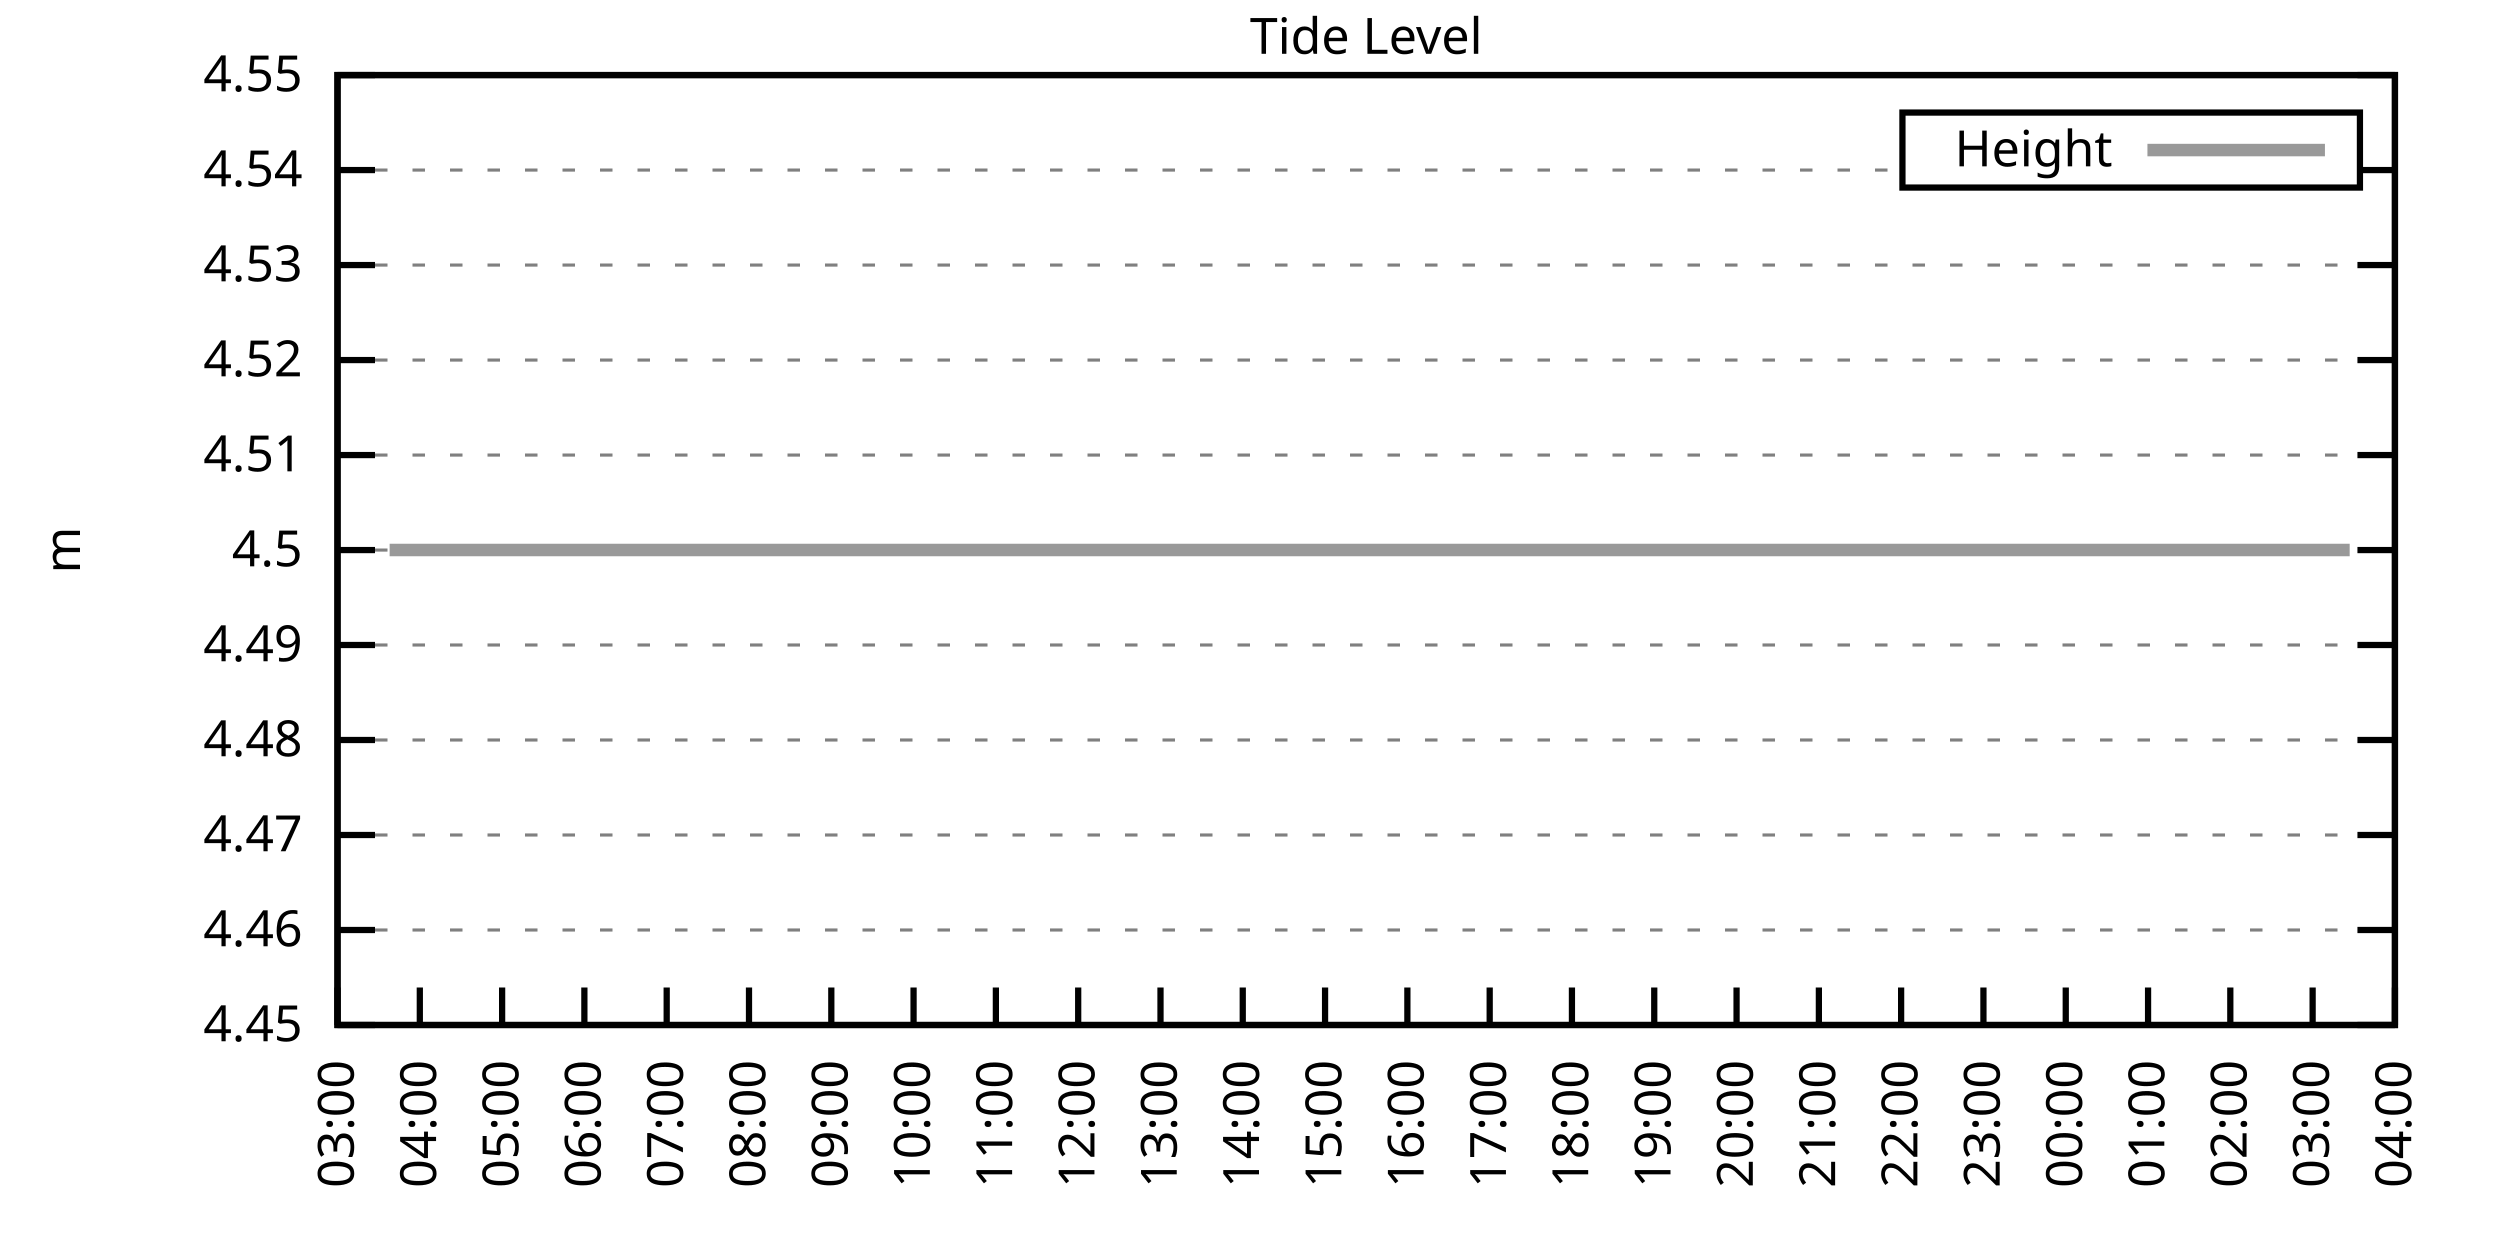
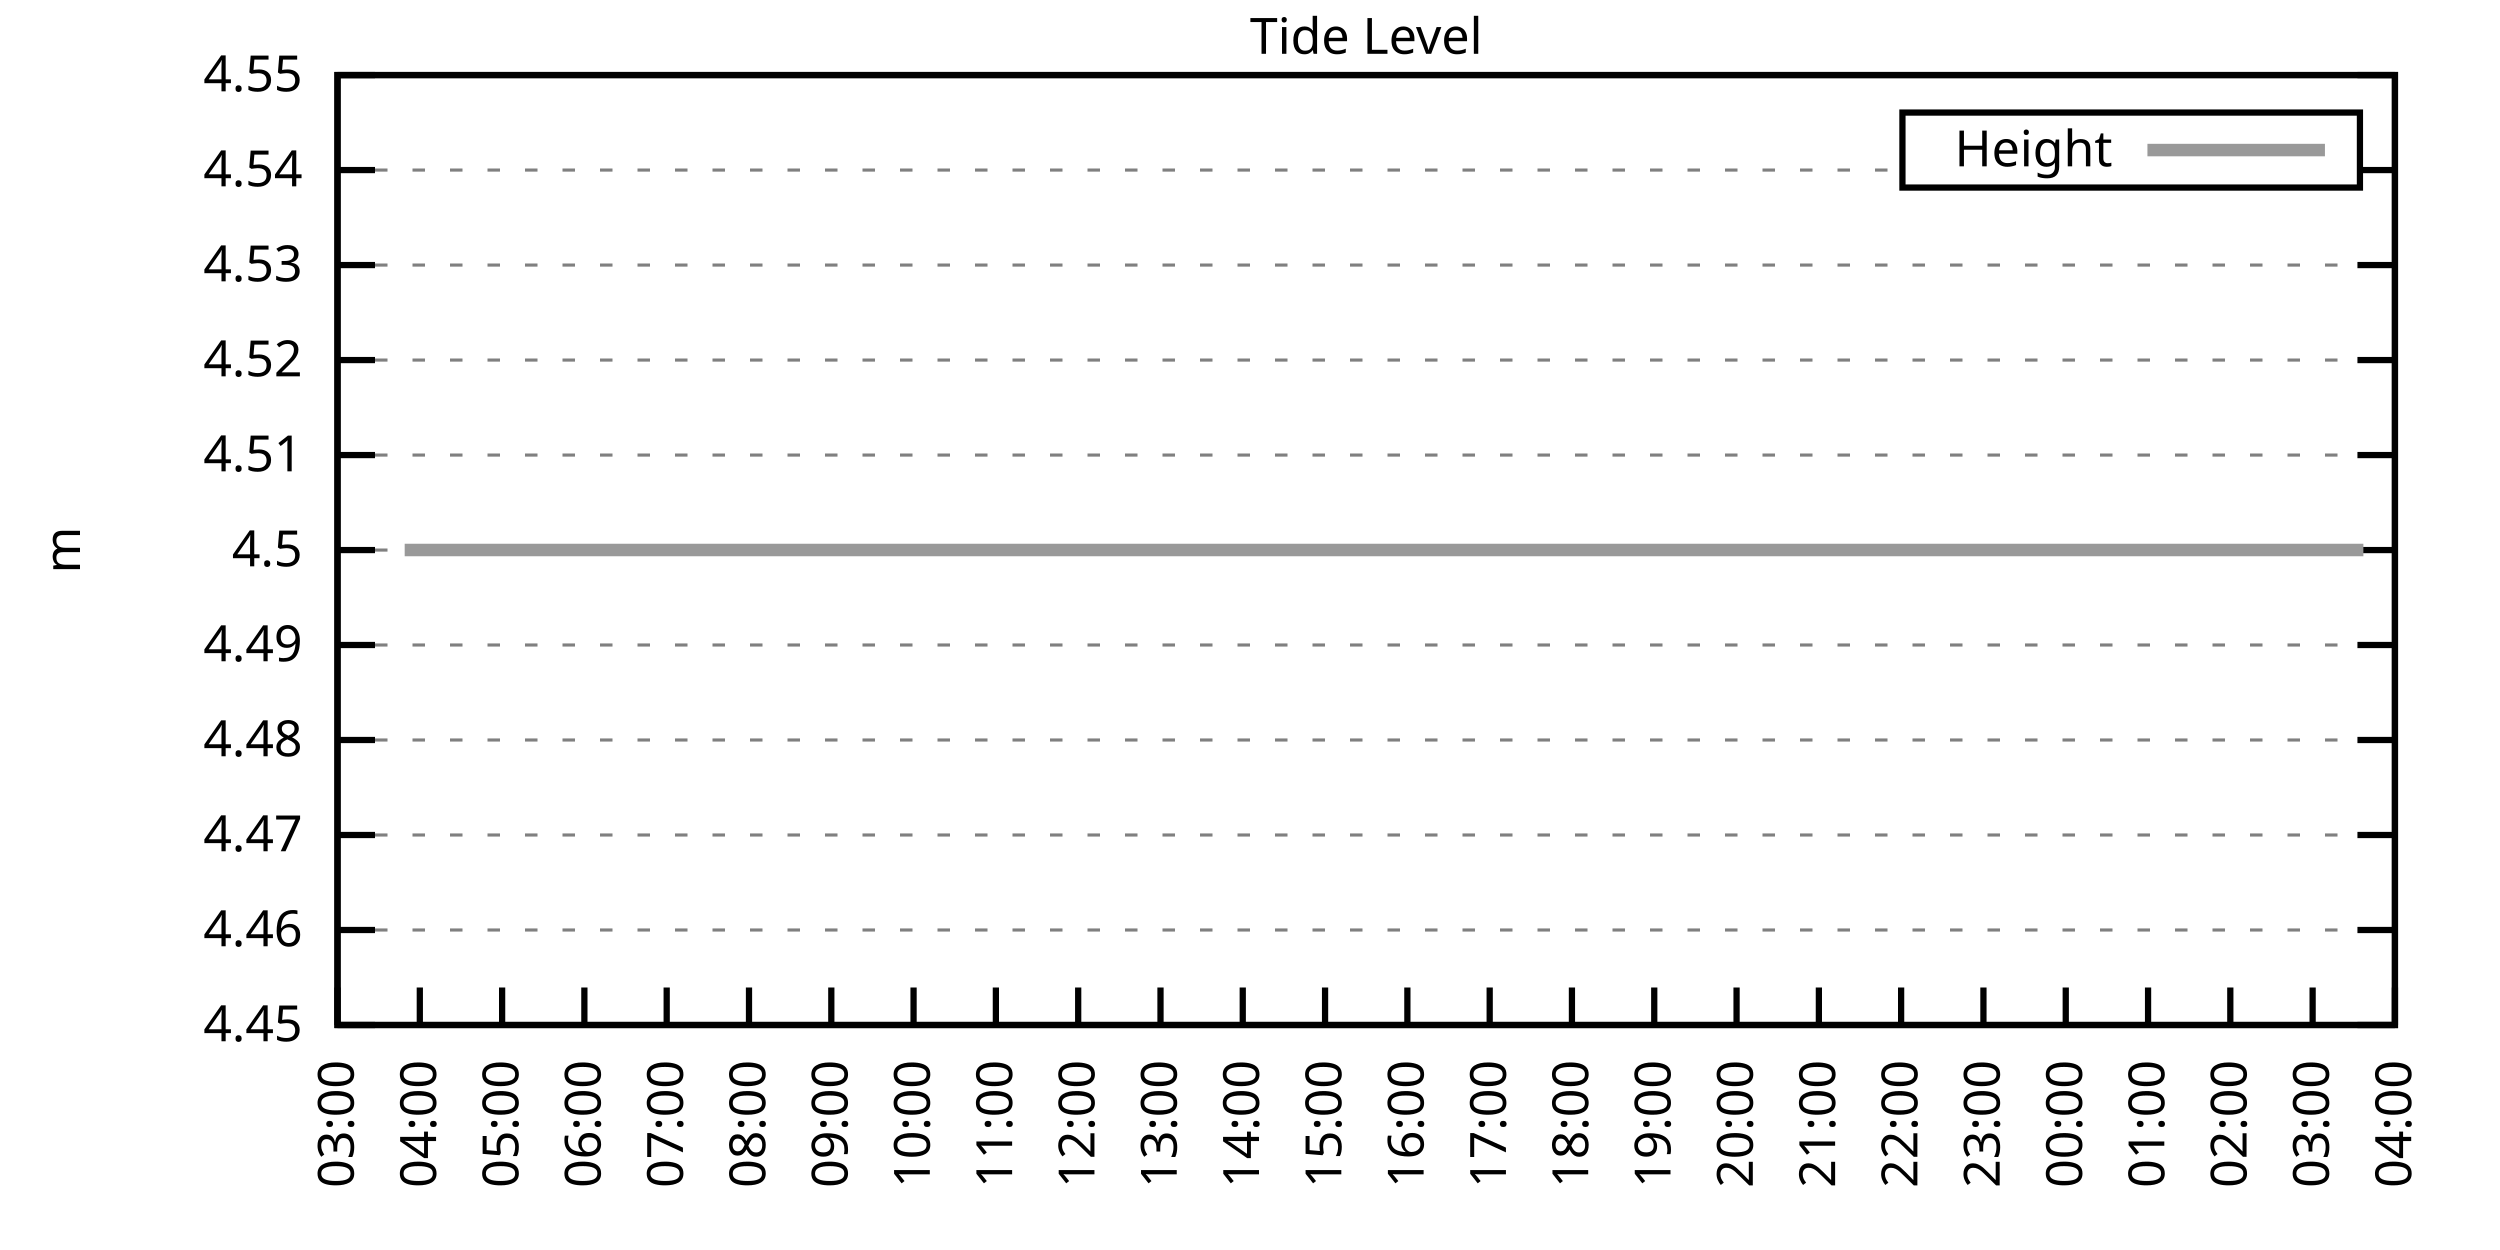
<svg xmlns="http://www.w3.org/2000/svg" xmlns:xlink="http://www.w3.org/1999/xlink" width="400" height="200" viewBox="0 0 400 200">
  <g id="gnuplot_canvas">
    <rect x="0" y="0" width="400" height="200" fill="none" />
    <defs>
      <circle id="gpDot" r="0.5" stroke-width="0.5" stroke="currentColor" />
      <path id="gpPt0" stroke-width="0.333" stroke="currentColor" d="M-1,0 h2 M0,-1 v2" />
      <path id="gpPt1" stroke-width="0.333" stroke="currentColor" d="M-1,-1 L1,1 M1,-1 L-1,1" />
      <path id="gpPt2" stroke-width="0.333" stroke="currentColor" d="M-1,0 L1,0 M0,-1 L0,1 M-1,-1 L1,1 M-1,1 L1,-1" />
      <rect id="gpPt3" stroke-width="0.333" stroke="currentColor" x="-1" y="-1" width="2" height="2" />
      <rect id="gpPt4" stroke-width="0.333" stroke="currentColor" fill="currentColor" x="-1" y="-1" width="2" height="2" />
      <circle id="gpPt5" stroke-width="0.333" stroke="currentColor" cx="0" cy="0" r="1" />
      <use xlink:href="#gpPt5" id="gpPt6" fill="currentColor" stroke="none" />
      <path id="gpPt7" stroke-width="0.333" stroke="currentColor" d="M0,-1.33 L-1.33,0.67 L1.33,0.67 z" />
      <use xlink:href="#gpPt7" id="gpPt8" fill="currentColor" stroke="none" />
      <use xlink:href="#gpPt7" id="gpPt9" stroke="currentColor" transform="rotate(180)" />
      <use xlink:href="#gpPt9" id="gpPt10" fill="currentColor" stroke="none" />
      <use xlink:href="#gpPt3" id="gpPt11" stroke="currentColor" transform="rotate(45)" />
      <use xlink:href="#gpPt11" id="gpPt12" fill="currentColor" stroke="none" />
      <path id="gpPt13" stroke-width="0.333" stroke="currentColor" d="M0,1.330 L1.265,0.411 L0.782,-1.067 L-0.782,-1.076 L-1.265,0.411 z" />
      <use xlink:href="#gpPt13" id="gpPt14" fill="currentColor" stroke="none" />
      <filter id="textbox" filterUnits="objectBoundingBox" x="0" y="0" height="1" width="1">
        <feFlood flood-color="white" flood-opacity="1" result="bgnd" />
        <feComposite in="SourceGraphic" in2="bgnd" operator="atop" />
      </filter>
      <filter id="greybox" filterUnits="objectBoundingBox" x="0" y="0" height="1" width="1">
        <feFlood flood-color="lightgrey" flood-opacity="1" result="grey" />
        <feComposite in="SourceGraphic" in2="grey" operator="atop" />
      </filter>
    </defs>
    <g fill="none" color="white" stroke="currentColor" stroke-width="1.00" stroke-linecap="butt" stroke-linejoin="miter">
</g>
    <g fill="none" color="black" stroke="currentColor" stroke-width="1.00" stroke-linecap="butt" stroke-linejoin="miter">
      <g stroke="none" shape-rendering="crispEdges">
        <polygon fill="rgb(255, 255, 255)" points="54.00,164.00 383.18,164.00 383.18,12.02 54.00,12.02 " />
      </g>
    </g>
    <g fill="none" color="black" stroke="currentColor" stroke-width="1.00" stroke-linecap="butt" stroke-linejoin="miter">
</g>
    <g fill="none" color="black" stroke="black" stroke-width="0.50" stroke-linecap="butt" stroke-linejoin="miter">
</g>
    <g fill="none" color="gray" stroke="currentColor" stroke-width="0.50" stroke-linecap="butt" stroke-linejoin="miter">
      <path stroke="gray" stroke-dasharray="2,4" class="gridline" d="M54.00,164.00 L383.19,164.00  " />
    </g>
    <g fill="none" color="gray" stroke="gray" stroke-width="1.00" stroke-linecap="butt" stroke-linejoin="miter">
</g>
    <g fill="none" color="black" stroke="currentColor" stroke-width="1.00" stroke-linecap="butt" stroke-linejoin="miter">
      <path stroke="black" d="M54.00,164.00 L60.00,164.00 M383.19,164.00 L377.19,164.00  " />
      <g transform="translate(48.40,166.60)" stroke="none" fill="black" font-family="Sans" font-size="8.00" text-anchor="end">
        <text>
          <tspan font-family="Sans"> 4.45</tspan>
        </text>
      </g>
    </g>
    <g fill="none" color="black" stroke="currentColor" stroke-width="1.00" stroke-linecap="butt" stroke-linejoin="miter">
</g>
    <g fill="none" color="black" stroke="black" stroke-width="0.50" stroke-linecap="butt" stroke-linejoin="miter">
</g>
    <g fill="none" color="gray" stroke="currentColor" stroke-width="0.50" stroke-linecap="butt" stroke-linejoin="miter">
      <path stroke="gray" stroke-dasharray="2,4" class="gridline" d="M54.00,148.80 L383.19,148.80  " />
    </g>
    <g fill="none" color="gray" stroke="gray" stroke-width="1.00" stroke-linecap="butt" stroke-linejoin="miter">
</g>
    <g fill="none" color="black" stroke="currentColor" stroke-width="1.00" stroke-linecap="butt" stroke-linejoin="miter">
      <path stroke="black" d="M54.00,148.80 L60.00,148.80 M383.19,148.80 L377.19,148.80  " />
      <g transform="translate(48.40,151.40)" stroke="none" fill="black" font-family="Sans" font-size="8.00" text-anchor="end">
        <text>
          <tspan font-family="Sans"> 4.46</tspan>
        </text>
      </g>
    </g>
    <g fill="none" color="black" stroke="currentColor" stroke-width="1.00" stroke-linecap="butt" stroke-linejoin="miter">
</g>
    <g fill="none" color="black" stroke="black" stroke-width="0.50" stroke-linecap="butt" stroke-linejoin="miter">
</g>
    <g fill="none" color="gray" stroke="currentColor" stroke-width="0.50" stroke-linecap="butt" stroke-linejoin="miter">
      <path stroke="gray" stroke-dasharray="2,4" class="gridline" d="M54.00,133.60 L383.19,133.60  " />
    </g>
    <g fill="none" color="gray" stroke="gray" stroke-width="1.00" stroke-linecap="butt" stroke-linejoin="miter">
</g>
    <g fill="none" color="black" stroke="currentColor" stroke-width="1.00" stroke-linecap="butt" stroke-linejoin="miter">
      <path stroke="black" d="M54.00,133.60 L60.00,133.60 M383.19,133.60 L377.19,133.60  " />
      <g transform="translate(48.40,136.20)" stroke="none" fill="black" font-family="Sans" font-size="8.00" text-anchor="end">
        <text>
          <tspan font-family="Sans"> 4.47</tspan>
        </text>
      </g>
    </g>
    <g fill="none" color="black" stroke="currentColor" stroke-width="1.00" stroke-linecap="butt" stroke-linejoin="miter">
</g>
    <g fill="none" color="black" stroke="black" stroke-width="0.50" stroke-linecap="butt" stroke-linejoin="miter">
</g>
    <g fill="none" color="gray" stroke="currentColor" stroke-width="0.50" stroke-linecap="butt" stroke-linejoin="miter">
      <path stroke="gray" stroke-dasharray="2,4" class="gridline" d="M54.00,118.40 L383.19,118.40  " />
    </g>
    <g fill="none" color="gray" stroke="gray" stroke-width="1.00" stroke-linecap="butt" stroke-linejoin="miter">
</g>
    <g fill="none" color="black" stroke="currentColor" stroke-width="1.00" stroke-linecap="butt" stroke-linejoin="miter">
      <path stroke="black" d="M54.00,118.40 L60.00,118.40 M383.19,118.40 L377.19,118.40  " />
      <g transform="translate(48.40,121.00)" stroke="none" fill="black" font-family="Sans" font-size="8.00" text-anchor="end">
        <text>
          <tspan font-family="Sans"> 4.48</tspan>
        </text>
      </g>
    </g>
    <g fill="none" color="black" stroke="currentColor" stroke-width="1.00" stroke-linecap="butt" stroke-linejoin="miter">
</g>
    <g fill="none" color="black" stroke="black" stroke-width="0.50" stroke-linecap="butt" stroke-linejoin="miter">
</g>
    <g fill="none" color="gray" stroke="currentColor" stroke-width="0.50" stroke-linecap="butt" stroke-linejoin="miter">
      <path stroke="gray" stroke-dasharray="2,4" class="gridline" d="M54.00,103.20 L383.19,103.20  " />
    </g>
    <g fill="none" color="gray" stroke="gray" stroke-width="1.00" stroke-linecap="butt" stroke-linejoin="miter">
</g>
    <g fill="none" color="black" stroke="currentColor" stroke-width="1.00" stroke-linecap="butt" stroke-linejoin="miter">
      <path stroke="black" d="M54.00,103.20 L60.00,103.20 M383.19,103.20 L377.19,103.20  " />
      <g transform="translate(48.40,105.80)" stroke="none" fill="black" font-family="Sans" font-size="8.00" text-anchor="end">
        <text>
          <tspan font-family="Sans"> 4.49</tspan>
        </text>
      </g>
    </g>
    <g fill="none" color="black" stroke="currentColor" stroke-width="1.00" stroke-linecap="butt" stroke-linejoin="miter">
</g>
    <g fill="none" color="black" stroke="black" stroke-width="0.50" stroke-linecap="butt" stroke-linejoin="miter">
</g>
    <g fill="none" color="gray" stroke="currentColor" stroke-width="0.50" stroke-linecap="butt" stroke-linejoin="miter">
      <path stroke="gray" stroke-dasharray="2,4" class="gridline" d="M54.00,88.01 L383.19,88.01  " />
    </g>
    <g fill="none" color="gray" stroke="gray" stroke-width="1.00" stroke-linecap="butt" stroke-linejoin="miter">
</g>
    <g fill="none" color="black" stroke="currentColor" stroke-width="1.00" stroke-linecap="butt" stroke-linejoin="miter">
      <path stroke="black" d="M54.00,88.01 L60.00,88.01 M383.19,88.01 L377.19,88.01  " />
      <g transform="translate(48.40,90.61)" stroke="none" fill="black" font-family="Sans" font-size="8.00" text-anchor="end">
        <text>
          <tspan font-family="Sans"> 4.5</tspan>
        </text>
      </g>
    </g>
    <g fill="none" color="black" stroke="currentColor" stroke-width="1.00" stroke-linecap="butt" stroke-linejoin="miter">
</g>
    <g fill="none" color="black" stroke="black" stroke-width="0.50" stroke-linecap="butt" stroke-linejoin="miter">
</g>
    <g fill="none" color="gray" stroke="currentColor" stroke-width="0.50" stroke-linecap="butt" stroke-linejoin="miter">
      <path stroke="gray" stroke-dasharray="2,4" class="gridline" d="M54.00,72.81 L383.19,72.81  " />
    </g>
    <g fill="none" color="gray" stroke="gray" stroke-width="1.00" stroke-linecap="butt" stroke-linejoin="miter">
</g>
    <g fill="none" color="black" stroke="currentColor" stroke-width="1.00" stroke-linecap="butt" stroke-linejoin="miter">
      <path stroke="black" d="M54.00,72.81 L60.00,72.81 M383.19,72.81 L377.19,72.81  " />
      <g transform="translate(48.40,75.41)" stroke="none" fill="black" font-family="Sans" font-size="8.00" text-anchor="end">
        <text>
          <tspan font-family="Sans"> 4.51</tspan>
        </text>
      </g>
    </g>
    <g fill="none" color="black" stroke="currentColor" stroke-width="1.00" stroke-linecap="butt" stroke-linejoin="miter">
</g>
    <g fill="none" color="black" stroke="black" stroke-width="0.50" stroke-linecap="butt" stroke-linejoin="miter">
</g>
    <g fill="none" color="gray" stroke="currentColor" stroke-width="0.50" stroke-linecap="butt" stroke-linejoin="miter">
      <path stroke="gray" stroke-dasharray="2,4" class="gridline" d="M54.00,57.61 L383.19,57.61  " />
    </g>
    <g fill="none" color="gray" stroke="gray" stroke-width="1.00" stroke-linecap="butt" stroke-linejoin="miter">
</g>
    <g fill="none" color="black" stroke="currentColor" stroke-width="1.00" stroke-linecap="butt" stroke-linejoin="miter">
      <path stroke="black" d="M54.00,57.61 L60.00,57.61 M383.19,57.61 L377.19,57.61  " />
      <g transform="translate(48.40,60.21)" stroke="none" fill="black" font-family="Sans" font-size="8.00" text-anchor="end">
        <text>
          <tspan font-family="Sans"> 4.52</tspan>
        </text>
      </g>
    </g>
    <g fill="none" color="black" stroke="currentColor" stroke-width="1.00" stroke-linecap="butt" stroke-linejoin="miter">
</g>
    <g fill="none" color="black" stroke="black" stroke-width="0.50" stroke-linecap="butt" stroke-linejoin="miter">
</g>
    <g fill="none" color="gray" stroke="currentColor" stroke-width="0.50" stroke-linecap="butt" stroke-linejoin="miter">
      <path stroke="gray" stroke-dasharray="2,4" class="gridline" d="M54.00,42.41 L383.19,42.41  " />
    </g>
    <g fill="none" color="gray" stroke="gray" stroke-width="1.00" stroke-linecap="butt" stroke-linejoin="miter">
</g>
    <g fill="none" color="black" stroke="currentColor" stroke-width="1.00" stroke-linecap="butt" stroke-linejoin="miter">
      <path stroke="black" d="M54.00,42.41 L60.00,42.41 M383.19,42.41 L377.19,42.41  " />
      <g transform="translate(48.40,45.01)" stroke="none" fill="black" font-family="Sans" font-size="8.00" text-anchor="end">
        <text>
          <tspan font-family="Sans"> 4.53</tspan>
        </text>
      </g>
    </g>
    <g fill="none" color="black" stroke="currentColor" stroke-width="1.00" stroke-linecap="butt" stroke-linejoin="miter">
</g>
    <g fill="none" color="black" stroke="black" stroke-width="0.50" stroke-linecap="butt" stroke-linejoin="miter">
</g>
    <g fill="none" color="gray" stroke="currentColor" stroke-width="0.50" stroke-linecap="butt" stroke-linejoin="miter">
      <path stroke="gray" stroke-dasharray="2,4" class="gridline" d="M54.00,27.21 L304.39,27.21 M377.59,27.21 L383.19,27.21  " />
    </g>
    <g fill="none" color="gray" stroke="gray" stroke-width="1.00" stroke-linecap="butt" stroke-linejoin="miter">
</g>
    <g fill="none" color="black" stroke="currentColor" stroke-width="1.00" stroke-linecap="butt" stroke-linejoin="miter">
      <path stroke="black" d="M54.00,27.21 L60.00,27.21 M383.19,27.21 L377.19,27.21  " />
      <g transform="translate(48.40,29.81)" stroke="none" fill="black" font-family="Sans" font-size="8.00" text-anchor="end">
        <text>
          <tspan font-family="Sans"> 4.54</tspan>
        </text>
      </g>
    </g>
    <g fill="none" color="black" stroke="currentColor" stroke-width="1.00" stroke-linecap="butt" stroke-linejoin="miter">
</g>
    <g fill="none" color="black" stroke="black" stroke-width="0.50" stroke-linecap="butt" stroke-linejoin="miter">
</g>
    <g fill="none" color="gray" stroke="currentColor" stroke-width="0.50" stroke-linecap="butt" stroke-linejoin="miter">
      <path stroke="gray" stroke-dasharray="2,4" class="gridline" d="M54.00,12.01 L383.19,12.01  " />
    </g>
    <g fill="none" color="gray" stroke="gray" stroke-width="1.00" stroke-linecap="butt" stroke-linejoin="miter">
</g>
    <g fill="none" color="black" stroke="currentColor" stroke-width="1.00" stroke-linecap="butt" stroke-linejoin="miter">
      <path stroke="black" d="M54.00,12.01 L60.00,12.01 M383.19,12.01 L377.19,12.01  " />
      <g transform="translate(48.40,14.61)" stroke="none" fill="black" font-family="Sans" font-size="8.00" text-anchor="end">
        <text>
          <tspan font-family="Sans"> 4.55</tspan>
        </text>
      </g>
    </g>
    <g fill="none" color="black" stroke="currentColor" stroke-width="1.00" stroke-linecap="butt" stroke-linejoin="miter">
      <path stroke="black" d="M54.00,164.00 L54.00,158.00  " />
      <g transform="translate(56.60,169.60) rotate(270.00)" stroke="none" fill="black" font-family="Sans" font-size="8.00" text-anchor="end">
        <text>
          <tspan font-family="Sans">03:00</tspan>
        </text>
      </g>
    </g>
    <g fill="none" color="black" stroke="currentColor" stroke-width="1.00" stroke-linecap="butt" stroke-linejoin="miter">
      <path stroke="black" d="M67.17,164.00 L67.17,158.00  " />
      <g transform="translate(69.77,169.60) rotate(270.00)" stroke="none" fill="black" font-family="Sans" font-size="8.00" text-anchor="end">
        <text>
          <tspan font-family="Sans">04:00</tspan>
        </text>
      </g>
    </g>
    <g fill="none" color="black" stroke="currentColor" stroke-width="1.00" stroke-linecap="butt" stroke-linejoin="miter">
      <path stroke="black" d="M80.34,164.00 L80.34,158.00  " />
      <g transform="translate(82.94,169.60) rotate(270.00)" stroke="none" fill="black" font-family="Sans" font-size="8.00" text-anchor="end">
        <text>
          <tspan font-family="Sans">05:00</tspan>
        </text>
      </g>
    </g>
    <g fill="none" color="black" stroke="currentColor" stroke-width="1.00" stroke-linecap="butt" stroke-linejoin="miter">
      <path stroke="black" d="M93.50,164.00 L93.50,158.00  " />
      <g transform="translate(96.10,169.60) rotate(270.00)" stroke="none" fill="black" font-family="Sans" font-size="8.00" text-anchor="end">
        <text>
          <tspan font-family="Sans">06:00</tspan>
        </text>
      </g>
    </g>
    <g fill="none" color="black" stroke="currentColor" stroke-width="1.00" stroke-linecap="butt" stroke-linejoin="miter">
      <path stroke="black" d="M106.67,164.00 L106.67,158.00  " />
      <g transform="translate(109.27,169.60) rotate(270.00)" stroke="none" fill="black" font-family="Sans" font-size="8.00" text-anchor="end">
        <text>
          <tspan font-family="Sans">07:00</tspan>
        </text>
      </g>
    </g>
    <g fill="none" color="black" stroke="currentColor" stroke-width="1.00" stroke-linecap="butt" stroke-linejoin="miter">
      <path stroke="black" d="M119.84,164.00 L119.84,158.00  " />
      <g transform="translate(122.44,169.60) rotate(270.00)" stroke="none" fill="black" font-family="Sans" font-size="8.00" text-anchor="end">
        <text>
          <tspan font-family="Sans">08:00</tspan>
        </text>
      </g>
    </g>
    <g fill="none" color="black" stroke="currentColor" stroke-width="1.00" stroke-linecap="butt" stroke-linejoin="miter">
      <path stroke="black" d="M133.01,164.00 L133.01,158.00  " />
      <g transform="translate(135.61,169.60) rotate(270.00)" stroke="none" fill="black" font-family="Sans" font-size="8.00" text-anchor="end">
        <text>
          <tspan font-family="Sans">09:00</tspan>
        </text>
      </g>
    </g>
    <g fill="none" color="black" stroke="currentColor" stroke-width="1.00" stroke-linecap="butt" stroke-linejoin="miter">
      <path stroke="black" d="M146.17,164.00 L146.17,158.00  " />
      <g transform="translate(148.77,169.60) rotate(270.00)" stroke="none" fill="black" font-family="Sans" font-size="8.00" text-anchor="end">
        <text>
          <tspan font-family="Sans">10:00</tspan>
        </text>
      </g>
    </g>
    <g fill="none" color="black" stroke="currentColor" stroke-width="1.00" stroke-linecap="butt" stroke-linejoin="miter">
      <path stroke="black" d="M159.34,164.00 L159.34,158.00  " />
      <g transform="translate(161.94,169.60) rotate(270.00)" stroke="none" fill="black" font-family="Sans" font-size="8.00" text-anchor="end">
        <text>
          <tspan font-family="Sans">11:00</tspan>
        </text>
      </g>
    </g>
    <g fill="none" color="black" stroke="currentColor" stroke-width="1.00" stroke-linecap="butt" stroke-linejoin="miter">
      <path stroke="black" d="M172.51,164.00 L172.51,158.00  " />
      <g transform="translate(175.11,169.60) rotate(270.00)" stroke="none" fill="black" font-family="Sans" font-size="8.00" text-anchor="end">
        <text>
          <tspan font-family="Sans">12:00</tspan>
        </text>
      </g>
    </g>
    <g fill="none" color="black" stroke="currentColor" stroke-width="1.00" stroke-linecap="butt" stroke-linejoin="miter">
      <path stroke="black" d="M185.68,164.00 L185.68,158.00  " />
      <g transform="translate(188.28,169.60) rotate(270.00)" stroke="none" fill="black" font-family="Sans" font-size="8.00" text-anchor="end">
        <text>
          <tspan font-family="Sans">13:00</tspan>
        </text>
      </g>
    </g>
    <g fill="none" color="black" stroke="currentColor" stroke-width="1.00" stroke-linecap="butt" stroke-linejoin="miter">
      <path stroke="black" d="M198.84,164.00 L198.84,158.00  " />
      <g transform="translate(201.44,169.60) rotate(270.00)" stroke="none" fill="black" font-family="Sans" font-size="8.00" text-anchor="end">
        <text>
          <tspan font-family="Sans">14:00</tspan>
        </text>
      </g>
    </g>
    <g fill="none" color="black" stroke="currentColor" stroke-width="1.00" stroke-linecap="butt" stroke-linejoin="miter">
      <path stroke="black" d="M212.01,164.00 L212.01,158.00  " />
      <g transform="translate(214.61,169.60) rotate(270.00)" stroke="none" fill="black" font-family="Sans" font-size="8.00" text-anchor="end">
        <text>
          <tspan font-family="Sans">15:00</tspan>
        </text>
      </g>
    </g>
    <g fill="none" color="black" stroke="currentColor" stroke-width="1.00" stroke-linecap="butt" stroke-linejoin="miter">
      <path stroke="black" d="M225.18,164.00 L225.18,158.00  " />
      <g transform="translate(227.78,169.60) rotate(270.00)" stroke="none" fill="black" font-family="Sans" font-size="8.00" text-anchor="end">
        <text>
          <tspan font-family="Sans">16:00</tspan>
        </text>
      </g>
    </g>
    <g fill="none" color="black" stroke="currentColor" stroke-width="1.00" stroke-linecap="butt" stroke-linejoin="miter">
      <path stroke="black" d="M238.35,164.00 L238.35,158.00  " />
      <g transform="translate(240.95,169.60) rotate(270.00)" stroke="none" fill="black" font-family="Sans" font-size="8.00" text-anchor="end">
        <text>
          <tspan font-family="Sans">17:00</tspan>
        </text>
      </g>
    </g>
    <g fill="none" color="black" stroke="currentColor" stroke-width="1.00" stroke-linecap="butt" stroke-linejoin="miter">
      <path stroke="black" d="M251.51,164.00 L251.51,158.00  " />
      <g transform="translate(254.11,169.60) rotate(270.00)" stroke="none" fill="black" font-family="Sans" font-size="8.00" text-anchor="end">
        <text>
          <tspan font-family="Sans">18:00</tspan>
        </text>
      </g>
    </g>
    <g fill="none" color="black" stroke="currentColor" stroke-width="1.00" stroke-linecap="butt" stroke-linejoin="miter">
      <path stroke="black" d="M264.68,164.00 L264.68,158.00  " />
      <g transform="translate(267.28,169.60) rotate(270.00)" stroke="none" fill="black" font-family="Sans" font-size="8.00" text-anchor="end">
        <text>
          <tspan font-family="Sans">19:00</tspan>
        </text>
      </g>
    </g>
    <g fill="none" color="black" stroke="currentColor" stroke-width="1.00" stroke-linecap="butt" stroke-linejoin="miter">
      <path stroke="black" d="M277.85,164.00 L277.85,158.00  " />
      <g transform="translate(280.45,169.60) rotate(270.00)" stroke="none" fill="black" font-family="Sans" font-size="8.00" text-anchor="end">
        <text>
          <tspan font-family="Sans">20:00</tspan>
        </text>
      </g>
    </g>
    <g fill="none" color="black" stroke="currentColor" stroke-width="1.00" stroke-linecap="butt" stroke-linejoin="miter">
      <path stroke="black" d="M291.02,164.00 L291.02,158.00  " />
      <g transform="translate(293.62,169.60) rotate(270.00)" stroke="none" fill="black" font-family="Sans" font-size="8.00" text-anchor="end">
        <text>
          <tspan font-family="Sans">21:00</tspan>
        </text>
      </g>
    </g>
    <g fill="none" color="black" stroke="currentColor" stroke-width="1.00" stroke-linecap="butt" stroke-linejoin="miter">
      <path stroke="black" d="M304.18,164.00 L304.18,158.00  " />
      <g transform="translate(306.78,169.60) rotate(270.00)" stroke="none" fill="black" font-family="Sans" font-size="8.00" text-anchor="end">
        <text>
          <tspan font-family="Sans">22:00</tspan>
        </text>
      </g>
    </g>
    <g fill="none" color="black" stroke="currentColor" stroke-width="1.00" stroke-linecap="butt" stroke-linejoin="miter">
      <path stroke="black" d="M317.35,164.00 L317.35,158.00  " />
      <g transform="translate(319.95,169.60) rotate(270.00)" stroke="none" fill="black" font-family="Sans" font-size="8.00" text-anchor="end">
        <text>
          <tspan font-family="Sans">23:00</tspan>
        </text>
      </g>
    </g>
    <g fill="none" color="black" stroke="currentColor" stroke-width="1.00" stroke-linecap="butt" stroke-linejoin="miter">
      <path stroke="black" d="M330.52,164.00 L330.52,158.00  " />
      <g transform="translate(333.12,169.60) rotate(270.00)" stroke="none" fill="black" font-family="Sans" font-size="8.00" text-anchor="end">
        <text>
          <tspan font-family="Sans">00:00</tspan>
        </text>
      </g>
    </g>
    <g fill="none" color="black" stroke="currentColor" stroke-width="1.00" stroke-linecap="butt" stroke-linejoin="miter">
      <path stroke="black" d="M343.69,164.00 L343.69,158.00  " />
      <g transform="translate(346.29,169.60) rotate(270.00)" stroke="none" fill="black" font-family="Sans" font-size="8.00" text-anchor="end">
        <text>
          <tspan font-family="Sans">01:00</tspan>
        </text>
      </g>
    </g>
    <g fill="none" color="black" stroke="currentColor" stroke-width="1.00" stroke-linecap="butt" stroke-linejoin="miter">
      <path stroke="black" d="M356.85,164.00 L356.85,158.00  " />
      <g transform="translate(359.45,169.60) rotate(270.00)" stroke="none" fill="black" font-family="Sans" font-size="8.00" text-anchor="end">
        <text>
          <tspan font-family="Sans">02:00</tspan>
        </text>
      </g>
    </g>
    <g fill="none" color="black" stroke="currentColor" stroke-width="1.00" stroke-linecap="butt" stroke-linejoin="miter">
      <path stroke="black" d="M370.02,164.00 L370.02,158.00  " />
      <g transform="translate(372.62,169.60) rotate(270.00)" stroke="none" fill="black" font-family="Sans" font-size="8.00" text-anchor="end">
        <text>
          <tspan font-family="Sans">03:00</tspan>
        </text>
      </g>
    </g>
    <g fill="none" color="black" stroke="currentColor" stroke-width="1.00" stroke-linecap="butt" stroke-linejoin="miter">
      <path stroke="black" d="M383.19,164.00 L383.19,158.00  " />
      <g transform="translate(385.79,169.60) rotate(270.00)" stroke="none" fill="black" font-family="Sans" font-size="8.00" text-anchor="end">
        <text>
          <tspan font-family="Sans">04:00</tspan>
        </text>
      </g>
    </g>
    <g fill="none" color="black" stroke="currentColor" stroke-width="1.00" stroke-linecap="butt" stroke-linejoin="miter">
</g>
    <g fill="none" color="black" stroke="currentColor" stroke-width="1.00" stroke-linecap="butt" stroke-linejoin="miter">
      <path stroke="black" d="M54.00,12.01 L54.00,164.00 L383.19,164.00 L383.19,12.01 L54.00,12.01 Z  " />
    </g>
    <g fill="none" color="black" stroke="currentColor" stroke-width="1.00" stroke-linecap="butt" stroke-linejoin="miter">
</g>
    <g fill="none" color="black" stroke="currentColor" stroke-width="1.00" stroke-linecap="butt" stroke-linejoin="miter">
      <path stroke="black" d="M304.39,30.01 L304.39,18.01 L377.59,18.01 L377.59,30.01 L304.39,30.01 Z  " />
    </g>
    <g id="Tide_level_plot_1">
      <g fill="none" color="white" stroke="black" stroke-width="2.00" stroke-linecap="butt" stroke-linejoin="miter">
</g>
      <g fill="none" color="black" stroke="currentColor" stroke-width="2.00" stroke-linecap="butt" stroke-linejoin="miter">
        <g transform="translate(337.99,26.61)" stroke="none" fill="black" font-family="Sans" font-size="8.00" text-anchor="end">
          <text>
            <tspan font-family="Sans">Height</tspan>
          </text>
        </g>
      </g>
      <g fill="none" color="black" stroke="currentColor" stroke-width="2.00" stroke-linecap="butt" stroke-linejoin="miter">
-         <path stroke="rgb(153, 153, 153)" d="M343.59,24.01 L371.99,24.01 M62.34,88.00 L64.75,88.00 L66.51,88.00 L68.70,88.00 L70.90,88.00 L73.31,88.00   L75.51,88.00 L77.70,88.00 L79.68,88.00 L82.31,88.00 L84.29,88.00 L86.70,88.00 L88.46,88.00 L91.09,88.00   L92.84,88.00 L95.26,88.00 L97.67,88.00 L99.43,88.00 L101.84,88.00 L103.82,88.00 L106.23,88.00 L108.43,88.00   L110.84,88.00 L112.82,88.00 L114.79,88.00 L117.42,88.00 L119.18,88.00 L121.59,88.00 L125.98,88.00 L128.18,88.00   L130.59,88.00 L132.57,88.00 L134.98,88.00 L136.96,88.00 L139.37,88.00 L141.35,88.00 L143.54,88.00 L145.95,88.00   L147.93,88.00 L150.34,88.00 L152.10,88.00 L154.73,88.00 L156.49,88.00 L159.12,88.00 L161.10,88.00 L163.51,88.00   L165.71,88.00 L167.68,88.00 L169.87,88.00 L171.85,88.00 L174.26,88.00 L176.68,88.00 L178.87,88.00 L180.85,88.00   L183.26,88.00 L185.46,88.00 L187.43,88.00 L189.85,88.00 L191.82,88.00 L194.02,88.00 L196.43,88.00 L198.40,88.00   L200.82,88.00 L203.01,88.00 L204.99,88.00 L207.40,88.00 L209.60,88.00 L211.35,88.00 L213.99,88.00 L215.74,88.00   L217.94,88.00 L220.35,88.00 L222.55,88.00 L224.96,88.00 L227.15,88.00 L229.13,88.00 L231.32,88.00 L233.74,88.00   L235.71,88.00 L237.69,88.00 L240.32,88.00 L242.08,88.00 L244.71,88.00 L246.69,88.00 L249.10,88.00 L251.29,88.00   L253.27,88.00 L255.46,88.00 L257.88,88.00 L259.85,88.00 L262.27,88.00 L264.24,88.00 L266.66,88.00 L268.41,88.00   L270.83,88.00 L273.24,88.00 L275.00,88.00 L277.63,88.00 L279.60,88.00 L281.58,88.00 L284.21,88.00 L285.97,88.00   L288.60,88.00 L290.58,88.00 L292.55,88.00 L295.19,88.00 L296.94,88.00 L299.58,88.00 L301.55,88.00 L303.53,88.00   L306.16,88.00 L308.35,88.00 L310.11,88.00 L312.74,88.00 L314.72,88.00 L316.69,88.00 L318.89,88.00 L321.52,88.00   L323.50,88.00 L325.69,88.00 L328.11,88.00 L330.30,88.00 L332.06,88.00 L334.25,88.00 L336.66,88.00 L338.64,88.00   L341.05,88.00 L343.47,88.00 L345.22,88.00 L347.86,88.00 L350.05,88.00 L351.81,88.00 L354.00,88.00 L356.20,88.00   L358.39,88.00 L361.02,88.00 L363.22,88.00 L365.19,88.00 L367.39,88.00 L369.80,88.00 L371.78,88.00 L373.75,88.00   L375.95,88.00  " />
+         <path stroke="rgb(153, 153, 153)" d="M343.59,24.01 L371.99,24.01 M64.75,88.00 L66.51,88.00 L68.70,88.00 L70.90,88.00 L73.31,88.00 L75.51,88.00   L77.70,88.00 L79.68,88.00 L82.31,88.00 L84.29,88.00 L86.70,88.00 L88.46,88.00 L91.09,88.00 L92.84,88.00   L95.26,88.00 L97.67,88.00 L99.43,88.00 L101.84,88.00 L103.82,88.00 L106.23,88.00 L108.43,88.00 L110.84,88.00   L112.82,88.00 L114.79,88.00 L117.42,88.00 L119.18,88.00 L121.59,88.00 L125.98,88.00 L128.18,88.00 L130.59,88.00   L132.57,88.00 L134.98,88.00 L136.96,88.00 L139.37,88.00 L141.35,88.00 L143.54,88.00 L145.95,88.00 L147.93,88.00   L150.34,88.00 L152.10,88.00 L154.73,88.00 L156.49,88.00 L159.12,88.00 L161.10,88.00 L163.51,88.00 L165.71,88.00   L167.68,88.00 L169.87,88.00 L171.85,88.00 L174.26,88.00 L176.68,88.00 L178.87,88.00 L180.85,88.00 L183.26,88.00   L185.46,88.00 L187.43,88.00 L189.85,88.00 L191.82,88.00 L194.02,88.00 L196.43,88.00 L198.40,88.00 L200.82,88.00   L203.01,88.00 L204.99,88.00 L207.40,88.00 L209.60,88.00 L211.35,88.00 L213.99,88.00 L215.74,88.00 L217.94,88.00   L220.35,88.00 L222.55,88.00 L224.96,88.00 L227.15,88.00 L229.13,88.00 L231.32,88.00 L233.74,88.00 L235.71,88.00   L237.69,88.00 L240.32,88.00 L242.08,88.00 L244.71,88.00 L246.69,88.00 L249.10,88.00 L251.29,88.00 L253.27,88.00   L255.46,88.00 L257.88,88.00 L259.85,88.00 L262.27,88.00 L264.24,88.00 L266.66,88.00 L268.41,88.00 L270.83,88.00   L273.24,88.00 L275.00,88.00 L277.63,88.00 L279.60,88.00 L281.58,88.00 L284.21,88.00 L285.97,88.00 L288.60,88.00   L290.58,88.00 L292.55,88.00 L295.19,88.00 L296.94,88.00 L299.58,88.00 L301.55,88.00 L303.53,88.00 L306.16,88.00   L308.35,88.00 L310.11,88.00 L312.74,88.00 L314.72,88.00 L316.69,88.00 L318.89,88.00 L321.52,88.00 L323.50,88.00   L325.69,88.00 L328.11,88.00 L330.30,88.00 L332.06,88.00 L334.25,88.00 L336.66,88.00 L338.64,88.00 L341.05,88.00   L343.47,88.00 L345.22,88.00 L347.86,88.00 L350.05,88.00 L351.81,88.00 L354.00,88.00 L356.20,88.00 L358.39,88.00   L361.02,88.00 L363.22,88.00 L365.19,88.00 L367.39,88.00 L369.80,88.00 L371.78,88.00 L373.75,88.00 L375.95,88.00   L378.14,88.00  " />
      </g>
    </g>
    <g fill="none" color="black" stroke="currentColor" stroke-width="2.00" stroke-linecap="butt" stroke-linejoin="miter">
</g>
    <g fill="none" color="black" stroke="black" stroke-width="1.00" stroke-linecap="butt" stroke-linejoin="miter">
</g>
    <g fill="none" color="black" stroke="currentColor" stroke-width="1.00" stroke-linecap="butt" stroke-linejoin="miter">
      <path stroke="black" d="M54.00,12.01 L54.00,164.00 L383.19,164.00 L383.19,12.01 L54.00,12.01 Z  " />
      <g transform="translate(12.80,88.01) rotate(270.00)" stroke="none" fill="black" font-family="Sans" font-size="8.00" text-anchor="middle">
        <text>
          <tspan font-family="Sans">m</tspan>
        </text>
      </g>
    </g>
    <g fill="none" color="black" stroke="currentColor" stroke-width="1.00" stroke-linecap="butt" stroke-linejoin="miter">
</g>
    <g fill="none" color="black" stroke="currentColor" stroke-width="1.00" stroke-linecap="butt" stroke-linejoin="miter">
      <g transform="translate(218.59,8.61)" stroke="none" fill="black" font-family="Sans" font-size="8.00" text-anchor="middle">
        <text>
          <tspan font-family="Sans">Tide Level</tspan>
        </text>
      </g>
    </g>
    <g fill="none" color="black" stroke="currentColor" stroke-width="1.00" stroke-linecap="butt" stroke-linejoin="miter">
</g>
  </g>
</svg>
